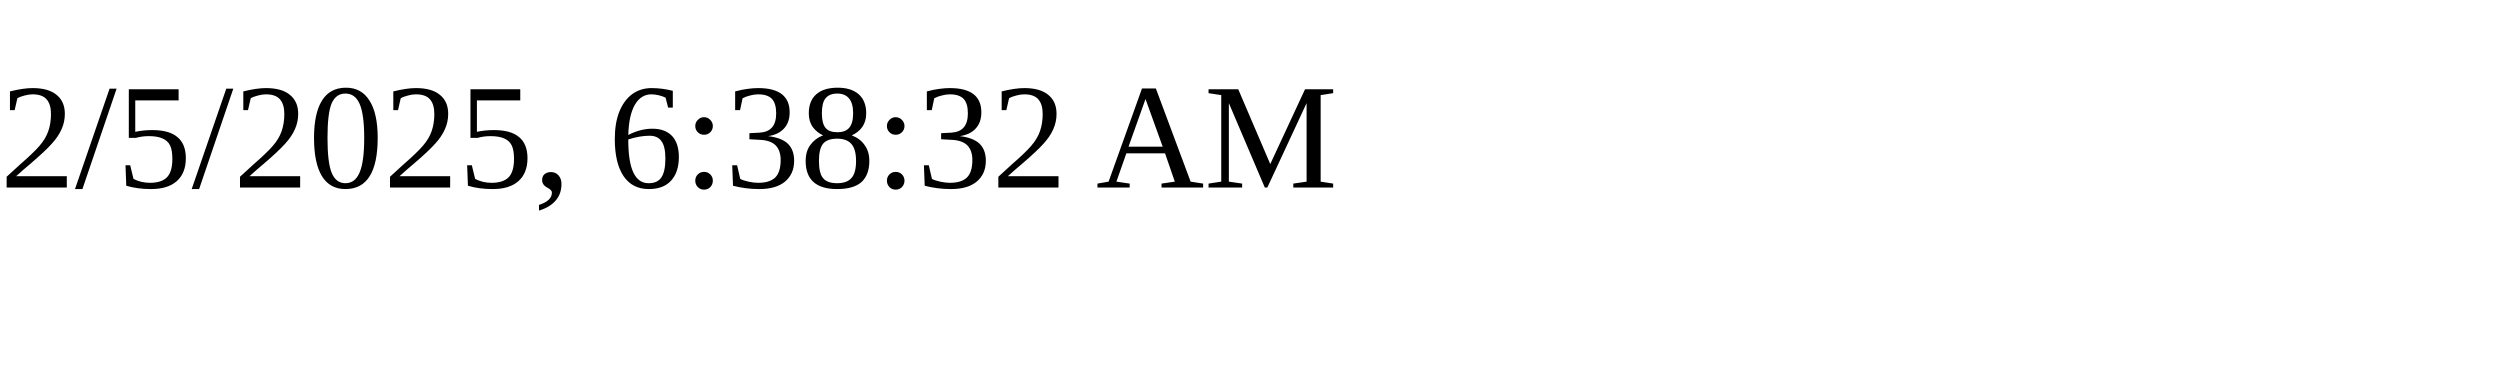
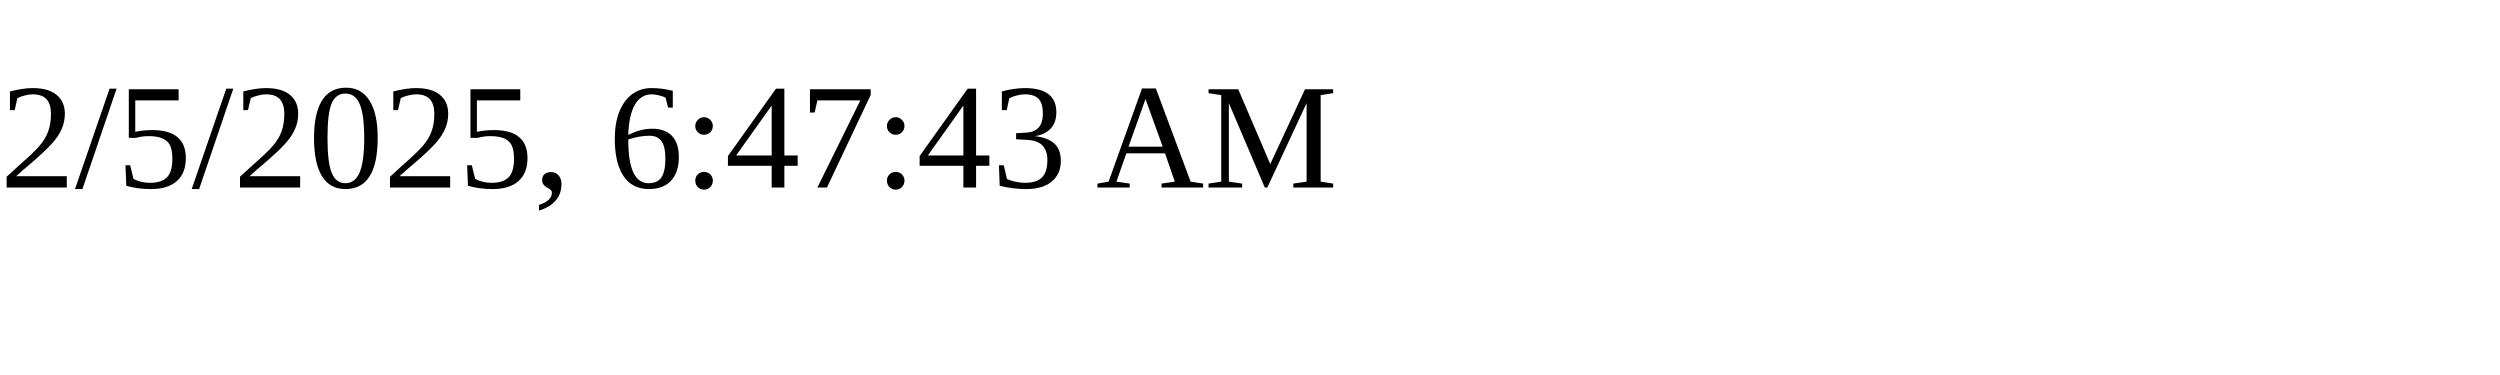
<svg xmlns="http://www.w3.org/2000/svg" height="30" width="200">
-   <text x="0" y="15">2/5/2025, 6:38:32 AM</text>
+   <text x="0" y="15">2/5/2025, 6:47:43 AM</text>
</svg>
